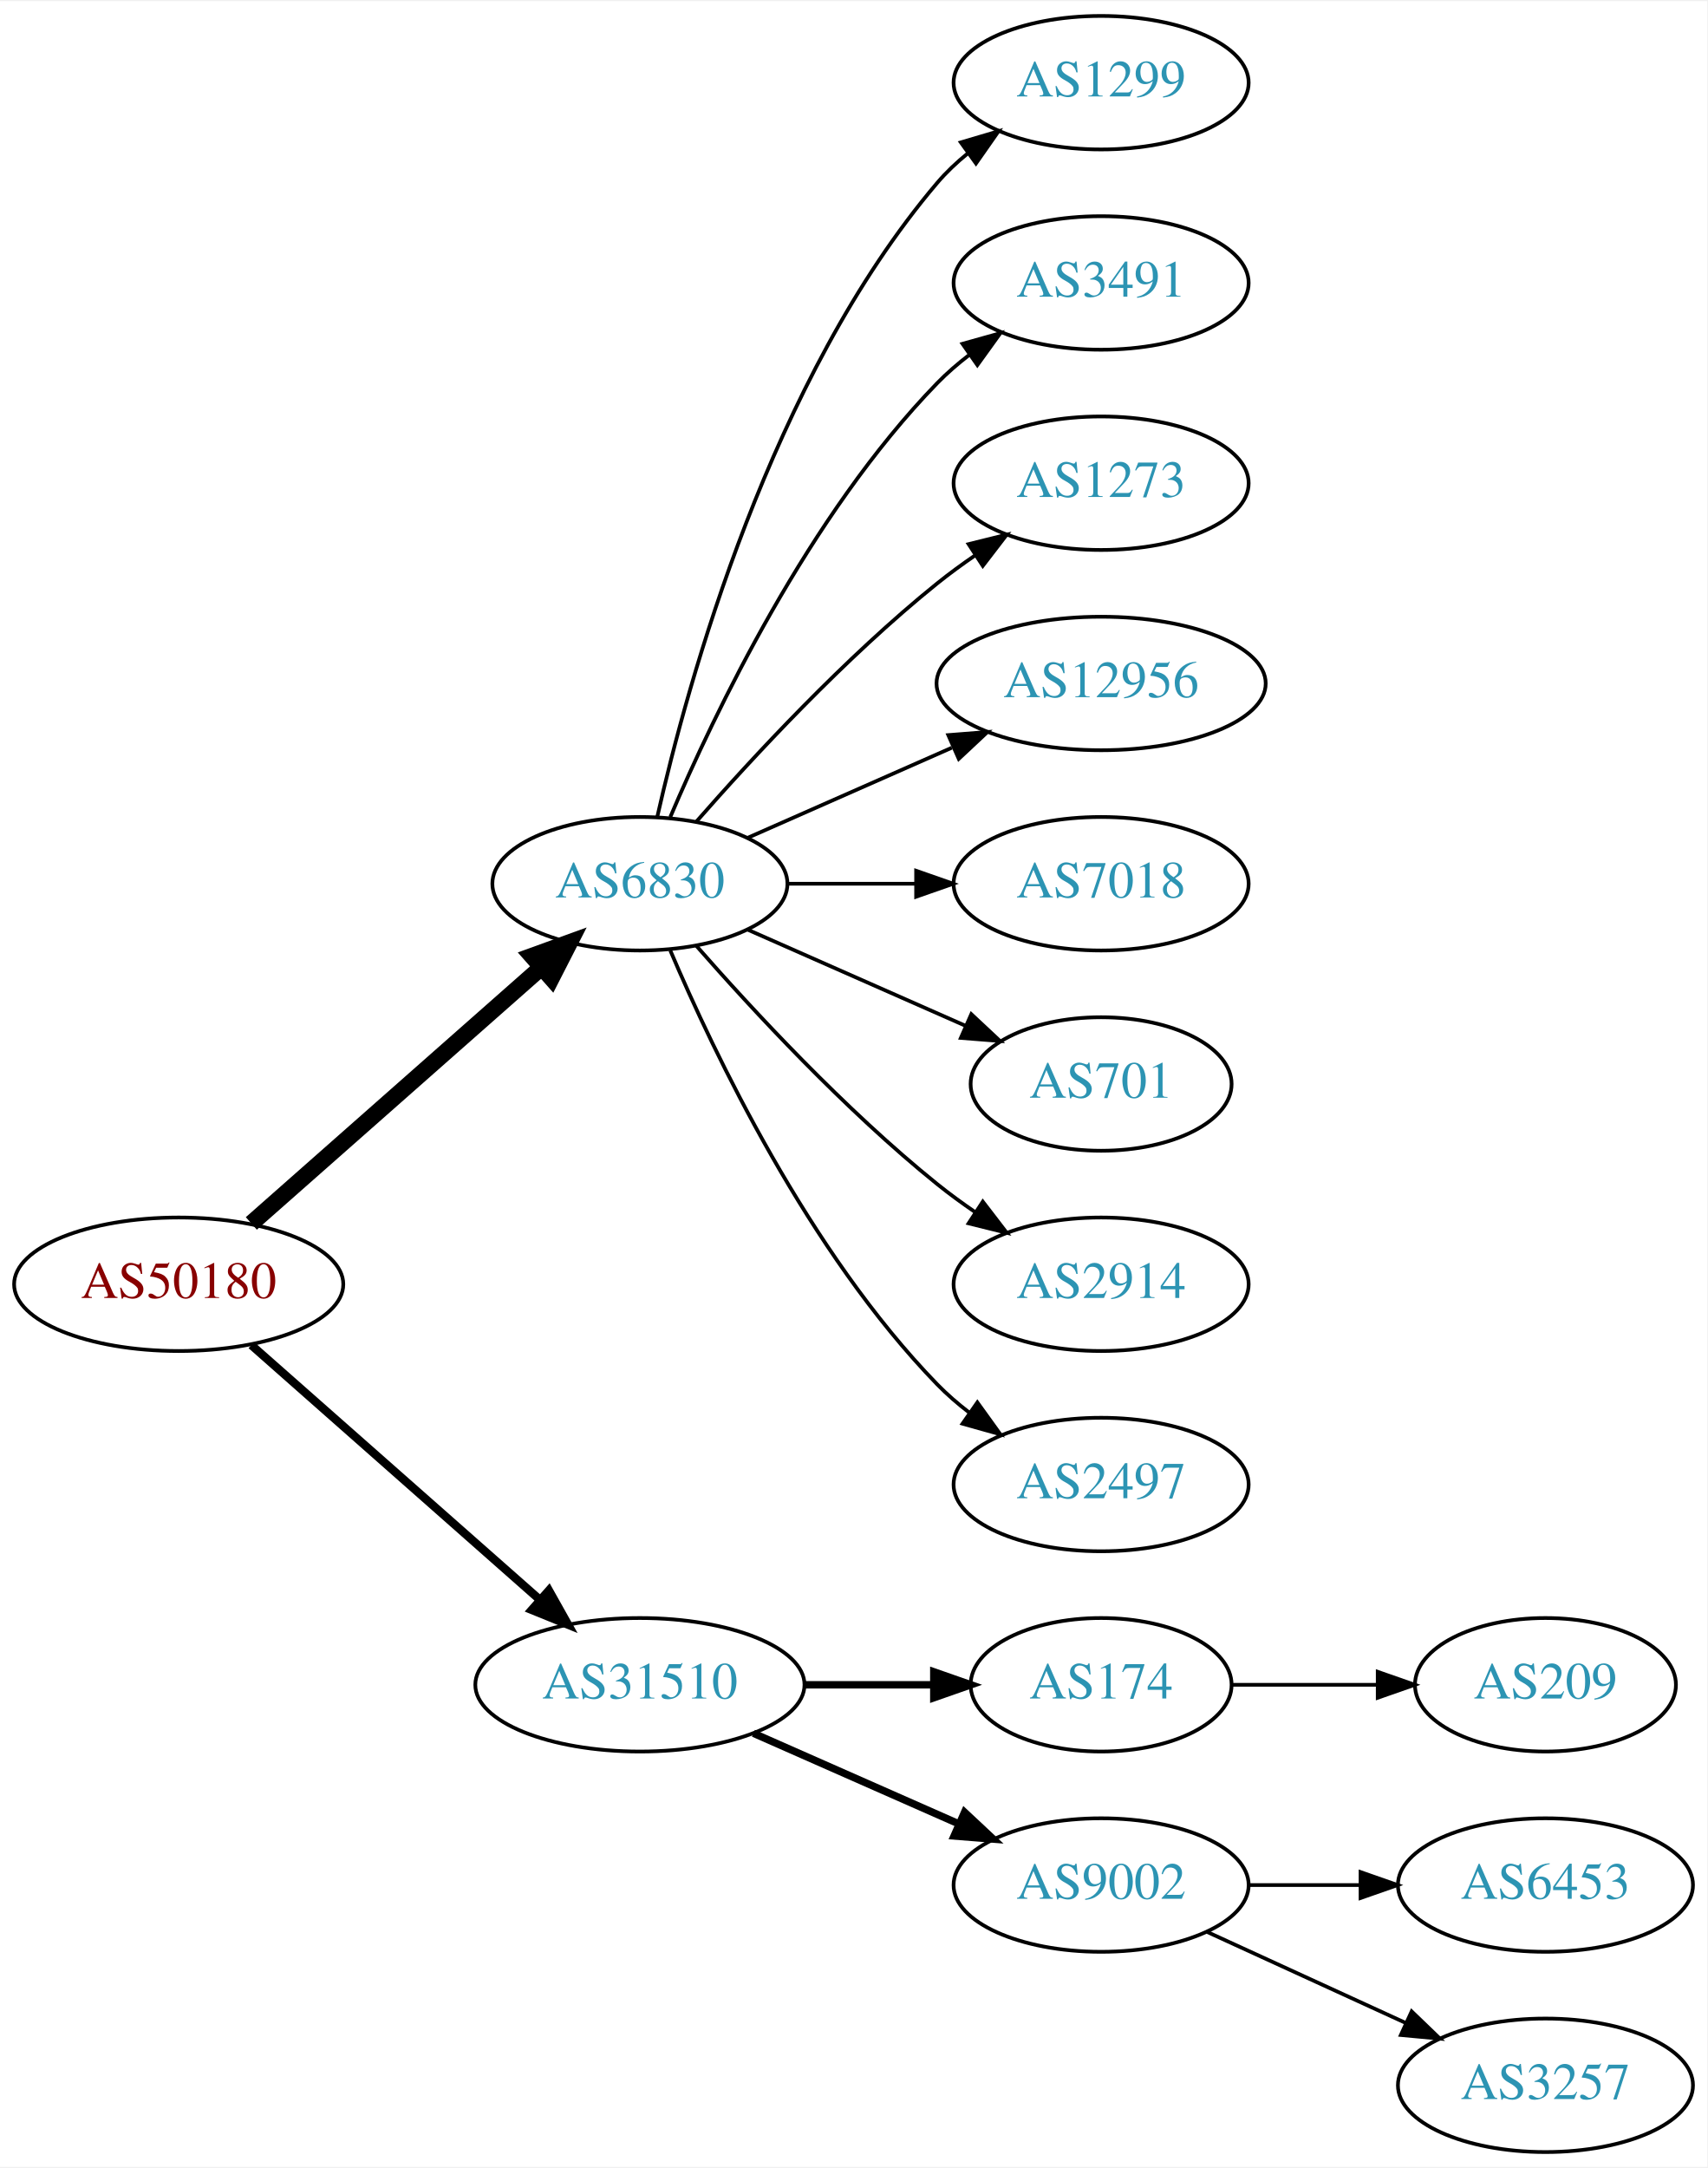
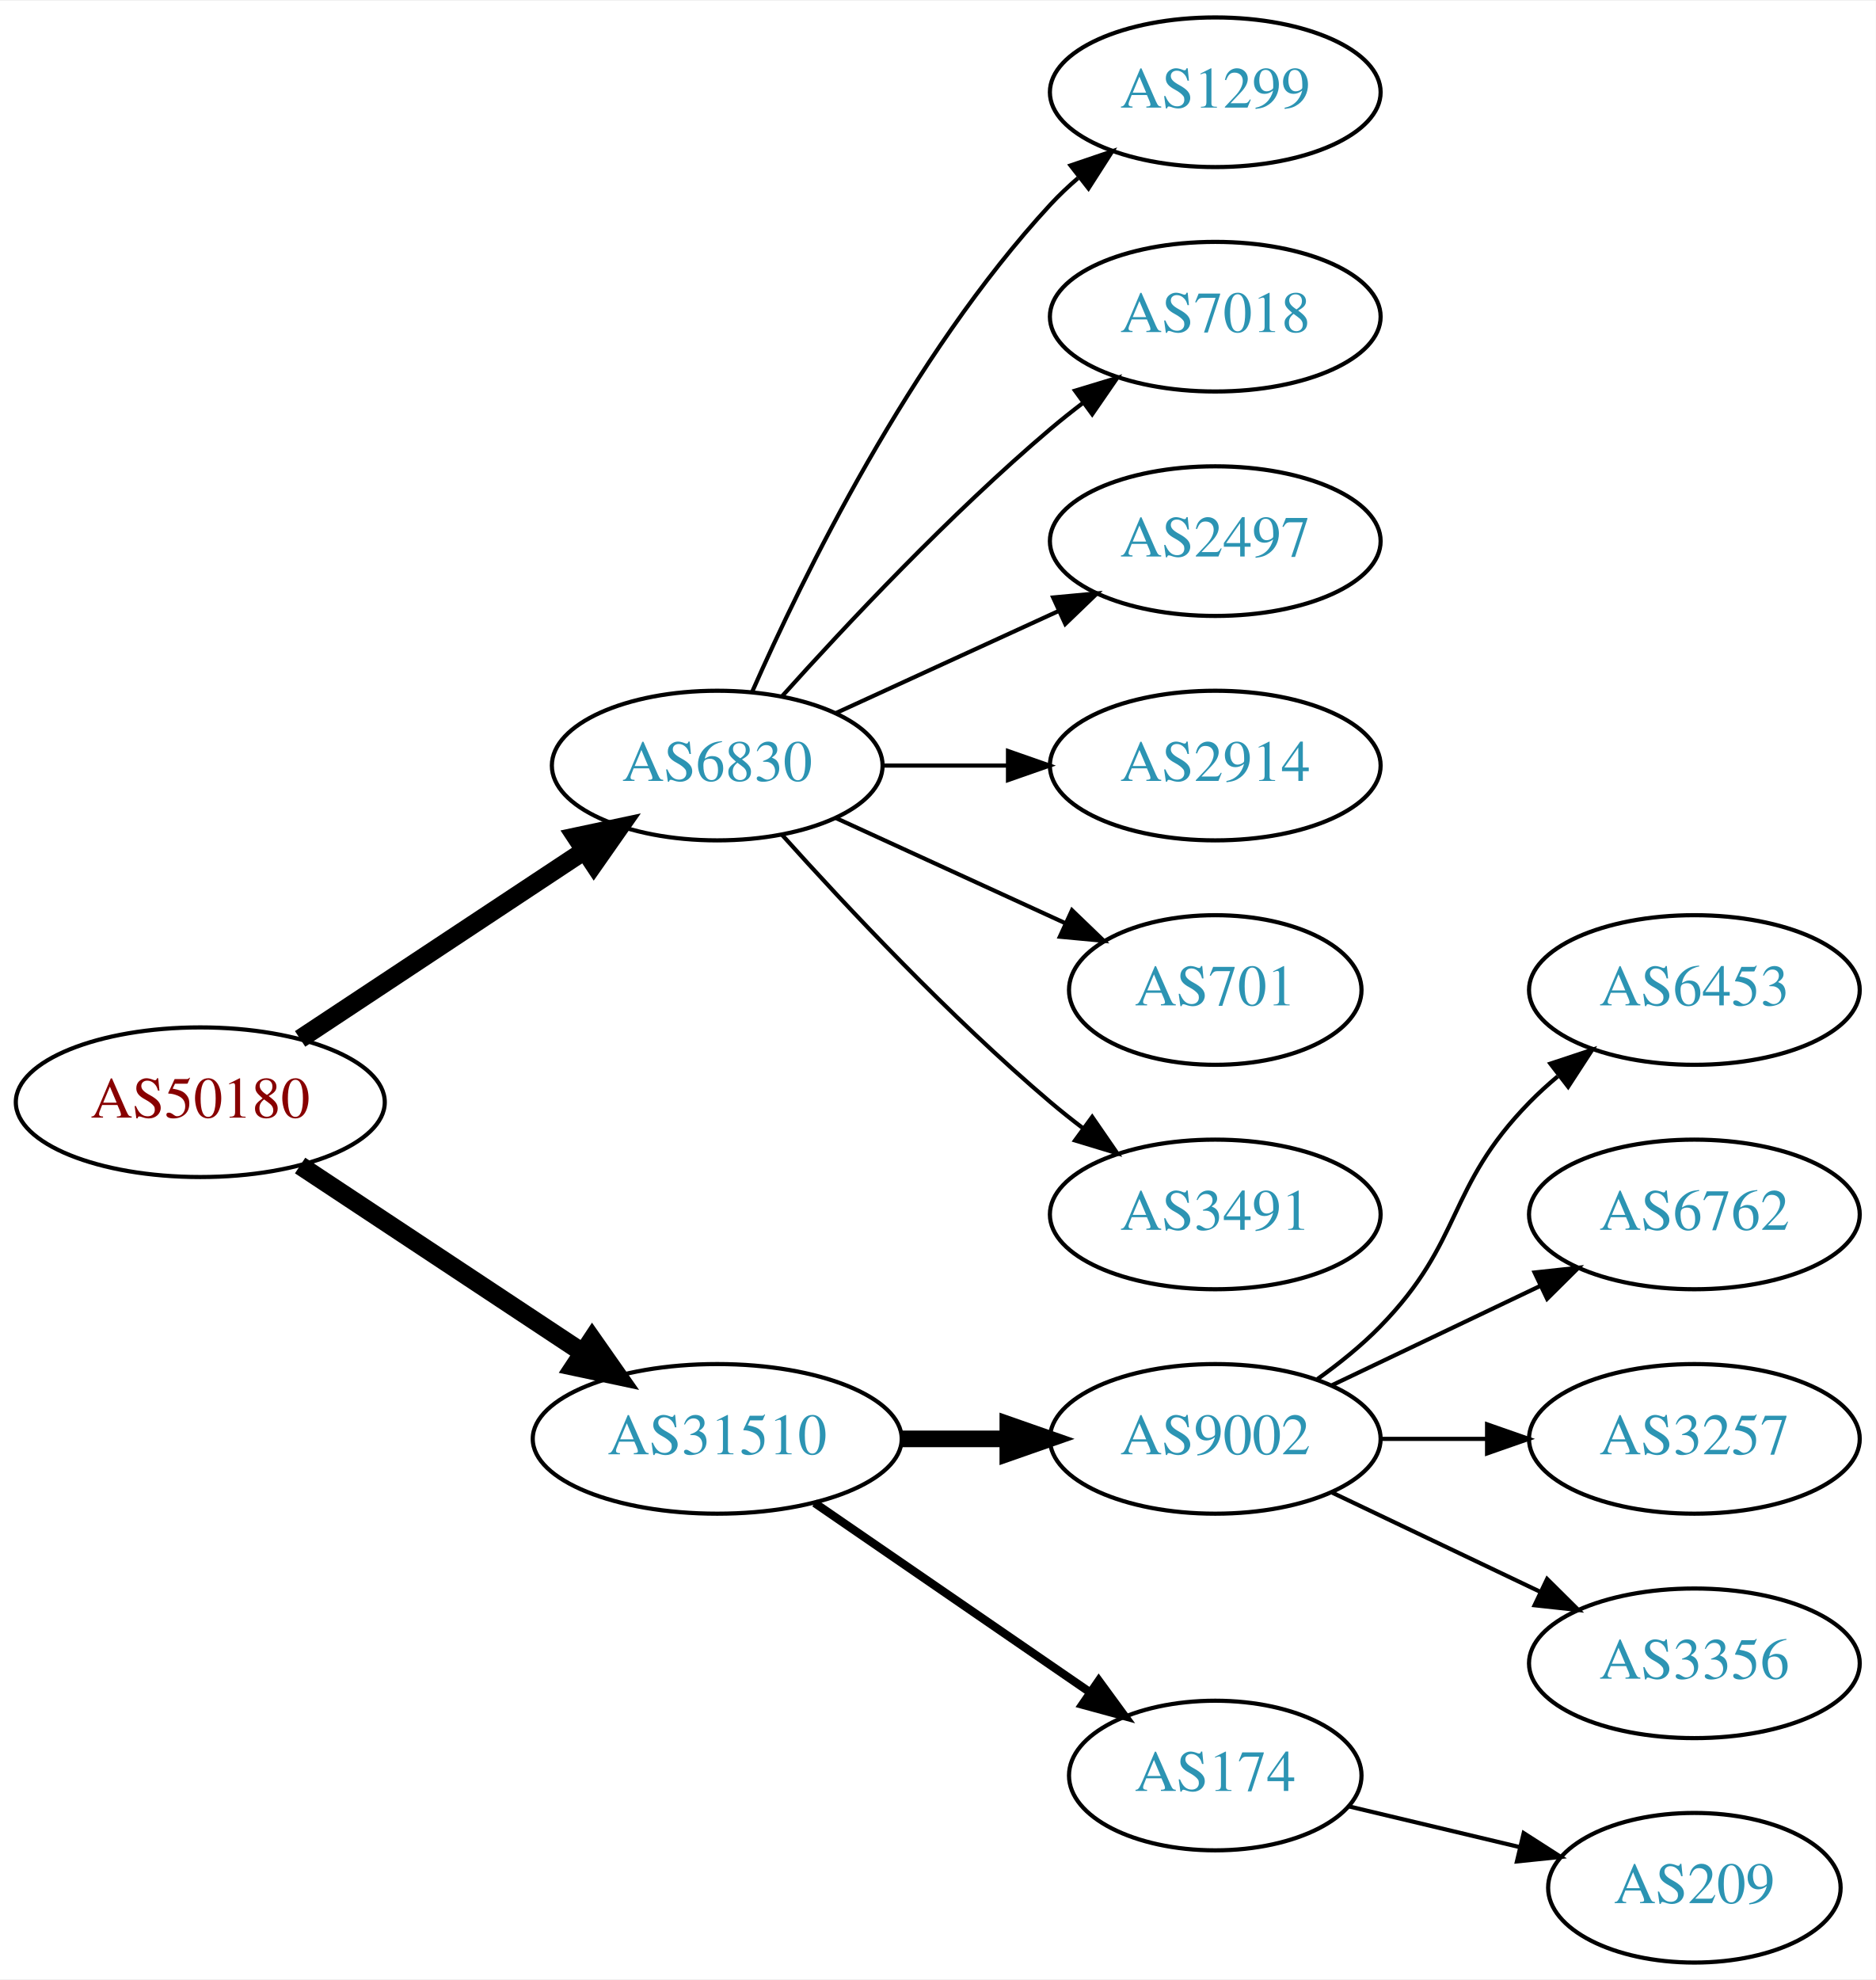
- <svg xmlns="http://www.w3.org/2000/svg" xmlns:xlink="http://www.w3.org/1999/xlink" width="460pt" height="584pt" viewBox="0.00 0.00 460.47 584.00">
-   <g id="graph0" class="graph" transform="scale(1 1) rotate(0) translate(4 580)">
-     <polygon fill="white" stroke="none" points="-4,4 -4,-580 456.469,-580 456.469,4 -4,4" />
+ <svg xmlns="http://www.w3.org/2000/svg" xmlns:xlink="http://www.w3.org/1999/xlink" width="451pt" height="476pt" viewBox="0.00 0.00 451.37 476.00">
+   <g id="graph0" class="graph" transform="scale(1 1) rotate(0) translate(4 472)">
+     <polygon fill="white" stroke="none" points="-4,4 -4,-472 447.37,-472 447.37,4 -4,4" />
    <g id="node1" class="node">
      <g id="a_node1">
        <a xlink:href="/asn/50180" xlink:title="AS50180 ~ MED-EL-AS [AT]">
-           <ellipse fill="#ffffff" stroke="black" cx="44.196" cy="-234" rx="44.393" ry="18" />
-           <text text-anchor="middle" x="44.196" y="-230.3" font-family="Times,serif" font-size="14.00" fill="#880000">AS50180</text>
+           <ellipse fill="#ffffff" stroke="black" cx="44.196" cy="-207" rx="44.393" ry="18" />
+           <text text-anchor="middle" x="44.196" y="-203.3" font-family="Times,serif" font-size="14.00" fill="#880000">AS50180</text>
        </a>
      </g>
    </g>
    <g id="node2" class="node">
      <g id="a_node2">
        <a xlink:href="/asn/6830" xlink:title="AS6830 ~ LGI-UPC [AT]">
-           <ellipse fill="#ffffff" stroke="black" cx="168.588" cy="-342" rx="39.794" ry="18" />
-           <text text-anchor="middle" x="168.588" y="-338.3" font-family="Times,serif" font-size="14.00" fill="#2c94b3">AS6830</text>
+           <ellipse fill="#ffffff" stroke="black" cx="168.588" cy="-288" rx="39.794" ry="18" />
+           <text text-anchor="middle" x="168.588" y="-284.3" font-family="Times,serif" font-size="14.00" fill="#2c94b3">AS6830</text>
        </a>
      </g>
    </g>
    <g id="edge1" class="edge">
-       <path fill="none" stroke="black" stroke-width="4.5" d="M63.785,-250.403C84.602,-268.772 118.478,-298.665 141.838,-319.278" />
-       <polygon fill="black" stroke="black" stroke-width="4.5" points="139.52,-322.484 149.623,-326.148 144.73,-316.579 139.52,-322.484" />
+       <path fill="none" stroke="black" stroke-width="4.5" d="M68.217,-222.235C87.571,-235.044 115.406,-253.466 136.696,-267.555" />
+       <polygon fill="black" stroke="black" stroke-width="4.5" points="134.572,-270.871 145.084,-273.107 138.918,-264.304 134.572,-270.871" />
    </g>
    <g id="node3" class="node">
      <g id="a_node3">
        <a xlink:href="/asn/31510" xlink:title="AS31510 ~ Innsbrucker Kommunalbetriebe AG [AT]">
          <ellipse fill="#ffffff" stroke="black" cx="168.588" cy="-126" rx="44.393" ry="18" />
          <text text-anchor="middle" x="168.588" y="-122.3" font-family="Times,serif" font-size="14.00" fill="#2c94b3">AS31510</text>
        </a>
      </g>
    </g>
    <g id="edge2" class="edge">
-       <path fill="none" stroke="black" stroke-width="2.25" d="M63.785,-217.597C84.482,-199.333 118.089,-169.678 141.434,-149.079" />
-       <polygon fill="black" stroke="black" stroke-width="2.25" points="144.043,-151.444 149.226,-142.203 139.412,-146.195 144.043,-151.444" />
+       <path fill="none" stroke="black" stroke-width="4.5" d="M68.217,-191.765C87.449,-179.037 115.056,-160.766 136.294,-146.711" />
+       <polygon fill="black" stroke="black" stroke-width="4.5" points="138.504,-149.97 144.67,-141.167 134.158,-143.403 138.504,-149.97" />
    </g>
    <g id="node4" class="node">
      <g id="a_node4">
        <a xlink:href="/asn/1299" xlink:title="AS1299 ~ Telia Carrier [EU]">
-           <ellipse fill="#ffffff" stroke="black" cx="292.98" cy="-558" rx="39.794" ry="18" />
-           <text text-anchor="middle" x="292.98" y="-554.3" font-family="Times,serif" font-size="14.00" fill="#2c94b3">AS1299</text>
+           <ellipse fill="#ffffff" stroke="black" cx="288.431" cy="-450" rx="39.794" ry="18" />
+           <text text-anchor="middle" x="288.431" y="-446.3" font-family="Times,serif" font-size="14.00" fill="#2c94b3">AS1299</text>
        </a>
      </g>
    </g>
    <g id="edge3" class="edge">
-       <path fill="none" stroke="black" d="M173.282,-360.075C181.422,-396.148 203.855,-478.14 248.784,-531 251.219,-533.864 254.035,-536.521 257.04,-538.961" />
-       <polygon fill="black" stroke="black" points="255.139,-541.905 265.3,-544.906 259.228,-536.224 255.139,-541.905" />
+       <path fill="none" stroke="black" d="M177.004,-305.761C189.072,-333.183 215.044,-386.473 248.784,-423 250.815,-425.198 253.054,-427.319 255.4,-429.34" />
+       <polygon fill="black" stroke="black" points="253.612,-432.386 263.644,-435.794 257.927,-426.874 253.612,-432.386" />
    </g>
    <g id="node5" class="node">
      <g id="a_node5">
-         <a xlink:href="/asn/3491" xlink:title="AS3491 ~ PCCW Global, Inc. [US]">
-           <ellipse fill="#ffffff" stroke="black" cx="292.98" cy="-504" rx="39.794" ry="18" />
-           <text text-anchor="middle" x="292.98" y="-500.3" font-family="Times,serif" font-size="14.00" fill="#2c94b3">AS3491</text>
+         <a xlink:href="/asn/7018" xlink:title="AS7018 ~ AT&amp;T Services, Inc. [US]">
+           <ellipse fill="#ffffff" stroke="black" cx="288.431" cy="-396" rx="39.794" ry="18" />
+           <text text-anchor="middle" x="288.431" y="-392.3" font-family="Times,serif" font-size="14.00" fill="#2c94b3">AS7018</text>
        </a>
      </g>
    </g>
    <g id="edge4" class="edge">
-       <path fill="none" stroke="black" d="M176.779,-359.975C188.546,-387.682 214.12,-441.348 248.784,-477 251.404,-479.695 254.345,-482.239 257.428,-484.608" />
-       <polygon fill="black" stroke="black" points="255.594,-487.597 265.796,-490.455 259.603,-481.859 255.594,-487.597" />
+       <path fill="none" stroke="black" d="M184.234,-304.725C199.535,-321.765 224.632,-348.523 248.784,-369 251.281,-371.117 253.942,-373.232 256.653,-375.293" />
+       <polygon fill="black" stroke="black" points="254.69,-378.194 264.83,-381.266 258.819,-372.541 254.69,-378.194" />
    </g>
    <g id="node6" class="node">
      <g id="a_node6">
-         <a xlink:href="/asn/1273" xlink:title="AS1273 ~ Vodafone Group PLC [EU]">
-           <ellipse fill="#ffffff" stroke="black" cx="292.98" cy="-450" rx="39.794" ry="18" />
-           <text text-anchor="middle" x="292.98" y="-446.3" font-family="Times,serif" font-size="14.00" fill="#2c94b3">AS1273</text>
+         <a xlink:href="/asn/2497" xlink:title="AS2497 ~ Internet Initiative Japan Inc. [JP]">
+           <ellipse fill="#ffffff" stroke="black" cx="288.431" cy="-342" rx="39.794" ry="18" />
+           <text text-anchor="middle" x="288.431" y="-338.3" font-family="Times,serif" font-size="14.00" fill="#2c94b3">AS2497</text>
        </a>
      </g>
    </g>
    <g id="edge5" class="edge">
-       <path fill="none" stroke="black" d="M183.74,-358.663C198.842,-375.894 223.963,-403.024 248.784,-423 252.04,-425.62 255.565,-428.192 259.149,-430.646" />
-       <polygon fill="black" stroke="black" points="257.237,-433.577 267.522,-436.121 261.068,-427.719 257.237,-433.577" />
+       <path fill="none" stroke="black" d="M197.217,-300.661C213.174,-307.973 233.445,-317.261 250.727,-325.181" />
+       <polygon fill="black" stroke="black" points="249.426,-328.435 259.975,-329.419 252.342,-322.071 249.426,-328.435" />
    </g>
    <g id="node7" class="node">
      <g id="a_node7">
-         <a xlink:href="/asn/12956" xlink:title="AS12956 ~ TELXIUS [ES]">
-           <ellipse fill="#ffffff" stroke="black" cx="292.98" cy="-396" rx="44.393" ry="18" />
-           <text text-anchor="middle" x="292.98" y="-392.3" font-family="Times,serif" font-size="14.00" fill="#2c94b3">AS12956</text>
+         <a xlink:href="/asn/2914" xlink:title="AS2914 ~ NTT America, Inc. [US]">
+           <ellipse fill="#ffffff" stroke="black" cx="288.431" cy="-288" rx="39.794" ry="18" />
+           <text text-anchor="middle" x="288.431" y="-284.3" font-family="Times,serif" font-size="14.00" fill="#2c94b3">AS2914</text>
        </a>
      </g>
    </g>
    <g id="edge6" class="edge">
-       <path fill="none" stroke="black" d="M197.667,-354.389C213.984,-361.587 234.794,-370.769 252.714,-378.675" />
-       <polygon fill="black" stroke="black" points="251.763,-382.081 262.325,-382.916 254.588,-375.677 251.763,-382.081" />
+       <path fill="none" stroke="black" d="M208.501,-288C218.054,-288 228.404,-288 238.367,-288" />
+       <polygon fill="black" stroke="black" points="238.559,-291.5 248.559,-288 238.559,-284.5 238.559,-291.5" />
    </g>
    <g id="node8" class="node">
      <g id="a_node8">
-         <a xlink:href="/asn/7018" xlink:title="AS7018 ~ AT&amp;T Services, Inc. [US]">
-           <ellipse fill="#ffffff" stroke="black" cx="292.98" cy="-342" rx="39.794" ry="18" />
-           <text text-anchor="middle" x="292.98" y="-338.3" font-family="Times,serif" font-size="14.00" fill="#2c94b3">AS7018</text>
+         <a xlink:href="/asn/701" xlink:title="AS701 ~ UUNET [US]">
+           <ellipse fill="#ffffff" stroke="black" cx="288.431" cy="-234" rx="35.194" ry="18" />
+           <text text-anchor="middle" x="288.431" y="-230.3" font-family="Times,serif" font-size="14.00" fill="#2c94b3">AS701</text>
        </a>
      </g>
    </g>
    <g id="edge7" class="edge">
-       <path fill="none" stroke="black" d="M208.314,-342C219.252,-342 231.303,-342 242.769,-342" />
-       <polygon fill="black" stroke="black" points="243.087,-345.5 253.087,-342 243.087,-338.5 243.087,-345.5" />
+       <path fill="none" stroke="black" d="M197.217,-275.339C213.633,-267.817 234.615,-258.202 252.212,-250.139" />
+       <polygon fill="black" stroke="black" points="253.956,-253.189 261.589,-245.842 251.04,-246.826 253.956,-253.189" />
    </g>
    <g id="node9" class="node">
      <g id="a_node9">
-         <a xlink:href="/asn/701" xlink:title="AS701 ~ UUNET [US]">
-           <ellipse fill="#ffffff" stroke="black" cx="292.98" cy="-288" rx="35.194" ry="18" />
-           <text text-anchor="middle" x="292.98" y="-284.3" font-family="Times,serif" font-size="14.00" fill="#2c94b3">AS701</text>
+         <a xlink:href="/asn/3491" xlink:title="AS3491 ~ PCCW Global, Inc. [US]">
+           <ellipse fill="#ffffff" stroke="black" cx="288.431" cy="-180" rx="39.794" ry="18" />
+           <text text-anchor="middle" x="288.431" y="-176.3" font-family="Times,serif" font-size="14.00" fill="#2c94b3">AS3491</text>
        </a>
      </g>
    </g>
    <g id="edge8" class="edge">
-       <path fill="none" stroke="black" d="M197.667,-329.611C215.096,-321.922 237.653,-311.969 256.337,-303.726" />
-       <polygon fill="black" stroke="black" points="257.97,-306.831 265.707,-299.592 255.145,-300.427 257.97,-306.831" />
+       <path fill="none" stroke="black" d="M184.234,-271.275C199.535,-254.235 224.632,-227.477 248.784,-207 251.281,-204.883 253.942,-202.768 256.653,-200.707" />
+       <polygon fill="black" stroke="black" points="258.819,-203.459 264.83,-194.734 254.69,-197.806 258.819,-203.459" />
    </g>
    <g id="node10" class="node">
      <g id="a_node10">
-         <a xlink:href="/asn/2914" xlink:title="AS2914 ~ NTT America, Inc. [US]">
-           <ellipse fill="#ffffff" stroke="black" cx="292.98" cy="-234" rx="39.794" ry="18" />
-           <text text-anchor="middle" x="292.98" y="-230.3" font-family="Times,serif" font-size="14.00" fill="#2c94b3">AS2914</text>
+         <a xlink:href="/asn/9002" xlink:title="AS9002 ~ RETN Limited [EU]">
+           <ellipse fill="#ffffff" stroke="black" cx="288.431" cy="-126" rx="39.794" ry="18" />
+           <text text-anchor="middle" x="288.431" y="-122.3" font-family="Times,serif" font-size="14.00" fill="#2c94b3">AS9002</text>
        </a>
      </g>
    </g>
    <g id="edge9" class="edge">
-       <path fill="none" stroke="black" d="M183.74,-325.337C198.842,-308.106 223.963,-280.976 248.784,-261 252.04,-258.38 255.565,-255.808 259.149,-253.354" />
-       <polygon fill="black" stroke="black" points="261.068,-256.281 267.522,-247.879 257.237,-250.423 261.068,-256.281" />
+       <path fill="none" stroke="black" stroke-width="4" d="M212.799,-126C221.112,-126 229.875,-126 238.357,-126" />
+       <polygon fill="black" stroke="black" stroke-width="4" points="238.516,-129.5 248.516,-126 238.516,-122.5 238.516,-129.5" />
    </g>
    <g id="node11" class="node">
      <g id="a_node11">
-         <a xlink:href="/asn/2497" xlink:title="AS2497 ~ Internet Initiative Japan Inc. [JP]">
-           <ellipse fill="#ffffff" stroke="black" cx="292.98" cy="-180" rx="39.794" ry="18" />
-           <text text-anchor="middle" x="292.98" y="-176.3" font-family="Times,serif" font-size="14.00" fill="#2c94b3">AS2497</text>
+         <a xlink:href="/asn/174" xlink:title="AS174 ~ Cogent Communications [US]">
+           <ellipse fill="#ffffff" stroke="black" cx="288.431" cy="-45" rx="35.194" ry="18" />
+           <text text-anchor="middle" x="288.431" y="-41.3" font-family="Times,serif" font-size="14.00" fill="#2c94b3">AS174</text>
        </a>
      </g>
    </g>
    <g id="edge10" class="edge">
-       <path fill="none" stroke="black" d="M176.779,-324.025C188.546,-296.318 214.12,-242.652 248.784,-207 251.404,-204.305 254.345,-201.761 257.428,-199.392" />
-       <polygon fill="black" stroke="black" points="259.603,-202.141 265.796,-193.545 255.594,-196.403 259.603,-202.141" />
+       <path fill="none" stroke="black" stroke-width="2" d="M192.031,-110.574C210.846,-97.641 237.843,-79.085 258.319,-65.01" />
+       <polygon fill="black" stroke="black" stroke-width="2" points="260.394,-67.831 266.652,-59.282 256.429,-62.063 260.394,-67.831" />
    </g>
    <g id="node12" class="node">
      <g id="a_node12">
-         <a xlink:href="/asn/174" xlink:title="AS174 ~ Cogent Communications [US]">
-           <ellipse fill="#ffffff" stroke="black" cx="292.98" cy="-126" rx="35.194" ry="18" />
-           <text text-anchor="middle" x="292.98" y="-122.3" font-family="Times,serif" font-size="14.00" fill="#2c94b3">AS174</text>
+         <a xlink:href="/asn/6453" xlink:title="AS6453 ~ TATA COMMUNICATIONS (AMERICA) INC [US]">
+           <ellipse fill="#ffffff" stroke="black" cx="403.724" cy="-234" rx="39.794" ry="18" />
+           <text text-anchor="middle" x="403.724" y="-230.3" font-family="Times,serif" font-size="14.00" fill="#2c94b3">AS6453</text>
        </a>
      </g>
    </g>
    <g id="edge11" class="edge">
-       <path fill="none" stroke="black" stroke-width="2" d="M213.084,-126C224.341,-126 236.473,-126 247.767,-126" />
-       <polygon fill="black" stroke="black" stroke-width="2" points="247.854,-129.5 257.854,-126 247.854,-122.5 247.854,-129.5" />
+       <path fill="none" stroke="black" d="M313.025,-140.389C318.281,-144.148 323.613,-148.437 328.077,-153 348.25,-173.617 343.905,-186.383 364.077,-207 366.17,-209.139 368.453,-211.218 370.83,-213.21" />
+       <polygon fill="black" stroke="black" points="369.074,-216.275 379.13,-219.611 373.349,-210.732 369.074,-216.275" />
    </g>
    <g id="node13" class="node">
      <g id="a_node13">
-         <a xlink:href="/asn/9002" xlink:title="AS9002 ~ RETN Limited [EU]">
-           <ellipse fill="#ffffff" stroke="black" cx="292.98" cy="-72" rx="39.794" ry="18" />
-           <text text-anchor="middle" x="292.98" y="-68.3" font-family="Times,serif" font-size="14.00" fill="#2c94b3">AS9002</text>
+         <a xlink:href="/asn/6762" xlink:title="AS6762 ~ TELECOM ITALIA SPARKLE S.p.A. [IT]">
+           <ellipse fill="#ffffff" stroke="black" cx="403.724" cy="-180" rx="39.794" ry="18" />
+           <text text-anchor="middle" x="403.724" y="-176.3" font-family="Times,serif" font-size="14.00" fill="#2c94b3">AS6762</text>
        </a>
      </g>
    </g>
    <g id="edge12" class="edge">
-       <path fill="none" stroke="black" stroke-width="2" d="M199.216,-112.928C215.81,-105.607 236.67,-96.403 254.403,-88.579" />
-       <polygon fill="black" stroke="black" stroke-width="2" points="256.151,-91.634 263.887,-84.395 253.325,-85.23 256.151,-91.634" />
+       <path fill="none" stroke="black" d="M316.567,-138.934C331.561,-146.081 350.382,-155.052 366.605,-162.785" />
+       <polygon fill="black" stroke="black" points="365.276,-166.028 375.809,-167.171 368.288,-159.709 365.276,-166.028" />
    </g>
    <g id="node14" class="node">
      <g id="a_node14">
-         <a xlink:href="/asn/209" xlink:title="AS209 ~ CenturyLink Communications, LLC [US]">
-           <ellipse fill="#ffffff" stroke="black" cx="412.823" cy="-126" rx="35.194" ry="18" />
-           <text text-anchor="middle" x="412.823" y="-122.3" font-family="Times,serif" font-size="14.00" fill="#2c94b3">AS209</text>
+         <a xlink:href="/asn/3257" xlink:title="AS3257 ~ GTT [DE]">
+           <ellipse fill="#ffffff" stroke="black" cx="403.724" cy="-126" rx="39.794" ry="18" />
+           <text text-anchor="middle" x="403.724" y="-122.3" font-family="Times,serif" font-size="14.00" fill="#2c94b3">AS3257</text>
        </a>
      </g>
    </g>
    <g id="edge13" class="edge">
-       <path fill="none" stroke="black" d="M328.382,-126C340.604,-126 354.539,-126 367.475,-126" />
-       <polygon fill="black" stroke="black" points="367.582,-129.5 377.582,-126 367.582,-122.5 367.582,-129.5" />
+       <path fill="none" stroke="black" d="M328.103,-126C336.306,-126 345.07,-126 353.602,-126" />
+       <polygon fill="black" stroke="black" points="353.841,-129.5 363.841,-126 353.841,-122.5 353.841,-129.5" />
    </g>
    <g id="node15" class="node">
      <g id="a_node15">
-         <a xlink:href="/asn/6453" xlink:title="AS6453 ~ TATA COMMUNICATIONS (AMERICA) INC [US]">
-           <ellipse fill="#ffffff" stroke="black" cx="412.823" cy="-72" rx="39.794" ry="18" />
-           <text text-anchor="middle" x="412.823" y="-68.3" font-family="Times,serif" font-size="14.00" fill="#2c94b3">AS6453</text>
+         <a xlink:href="/asn/3356" xlink:title="AS3356 ~ Level 3 Parent, LLC [US]">
+           <ellipse fill="#ffffff" stroke="black" cx="403.724" cy="-72" rx="39.794" ry="18" />
+           <text text-anchor="middle" x="403.724" y="-68.3" font-family="Times,serif" font-size="14.00" fill="#2c94b3">AS3356</text>
        </a>
      </g>
    </g>
    <g id="edge14" class="edge">
-       <path fill="none" stroke="black" d="M332.893,-72C342.446,-72 352.796,-72 362.759,-72" />
-       <polygon fill="black" stroke="black" points="362.951,-75.5 372.951,-72 362.951,-68.5 362.951,-75.5" />
+       <path fill="none" stroke="black" d="M316.567,-113.066C331.561,-105.919 350.382,-96.948 366.605,-89.215" />
+       <polygon fill="black" stroke="black" points="368.288,-92.291 375.809,-84.829 365.276,-85.972 368.288,-92.291" />
    </g>
    <g id="node16" class="node">
      <g id="a_node16">
-         <a xlink:href="/asn/3257" xlink:title="AS3257 ~ GTT [DE]">
-           <ellipse fill="#ffffff" stroke="black" cx="412.823" cy="-18" rx="39.794" ry="18" />
-           <text text-anchor="middle" x="412.823" y="-14.3" font-family="Times,serif" font-size="14.00" fill="#2c94b3">AS3257</text>
+         <a xlink:href="/asn/209" xlink:title="AS209 ~ CenturyLink Communications, LLC [US]">
+           <ellipse fill="#ffffff" stroke="black" cx="403.724" cy="-18" rx="35.194" ry="18" />
+           <text text-anchor="middle" x="403.724" y="-14.3" font-family="Times,serif" font-size="14.00" fill="#2c94b3">AS209</text>
        </a>
      </g>
    </g>
    <g id="edge15" class="edge">
-       <path fill="none" stroke="black" d="M321.609,-59.339C337.566,-52.027 357.837,-42.739 375.119,-34.819" />
-       <polygon fill="black" stroke="black" points="376.734,-37.929 384.367,-30.581 373.818,-31.565 376.734,-37.929" />
+       <path fill="none" stroke="black" d="M320.688,-37.551C333.319,-34.541 348.073,-31.024 361.559,-27.811" />
+       <polygon fill="black" stroke="black" points="362.652,-31.148 371.568,-25.425 361.029,-24.339 362.652,-31.148" />
    </g>
  </g>
</svg>
